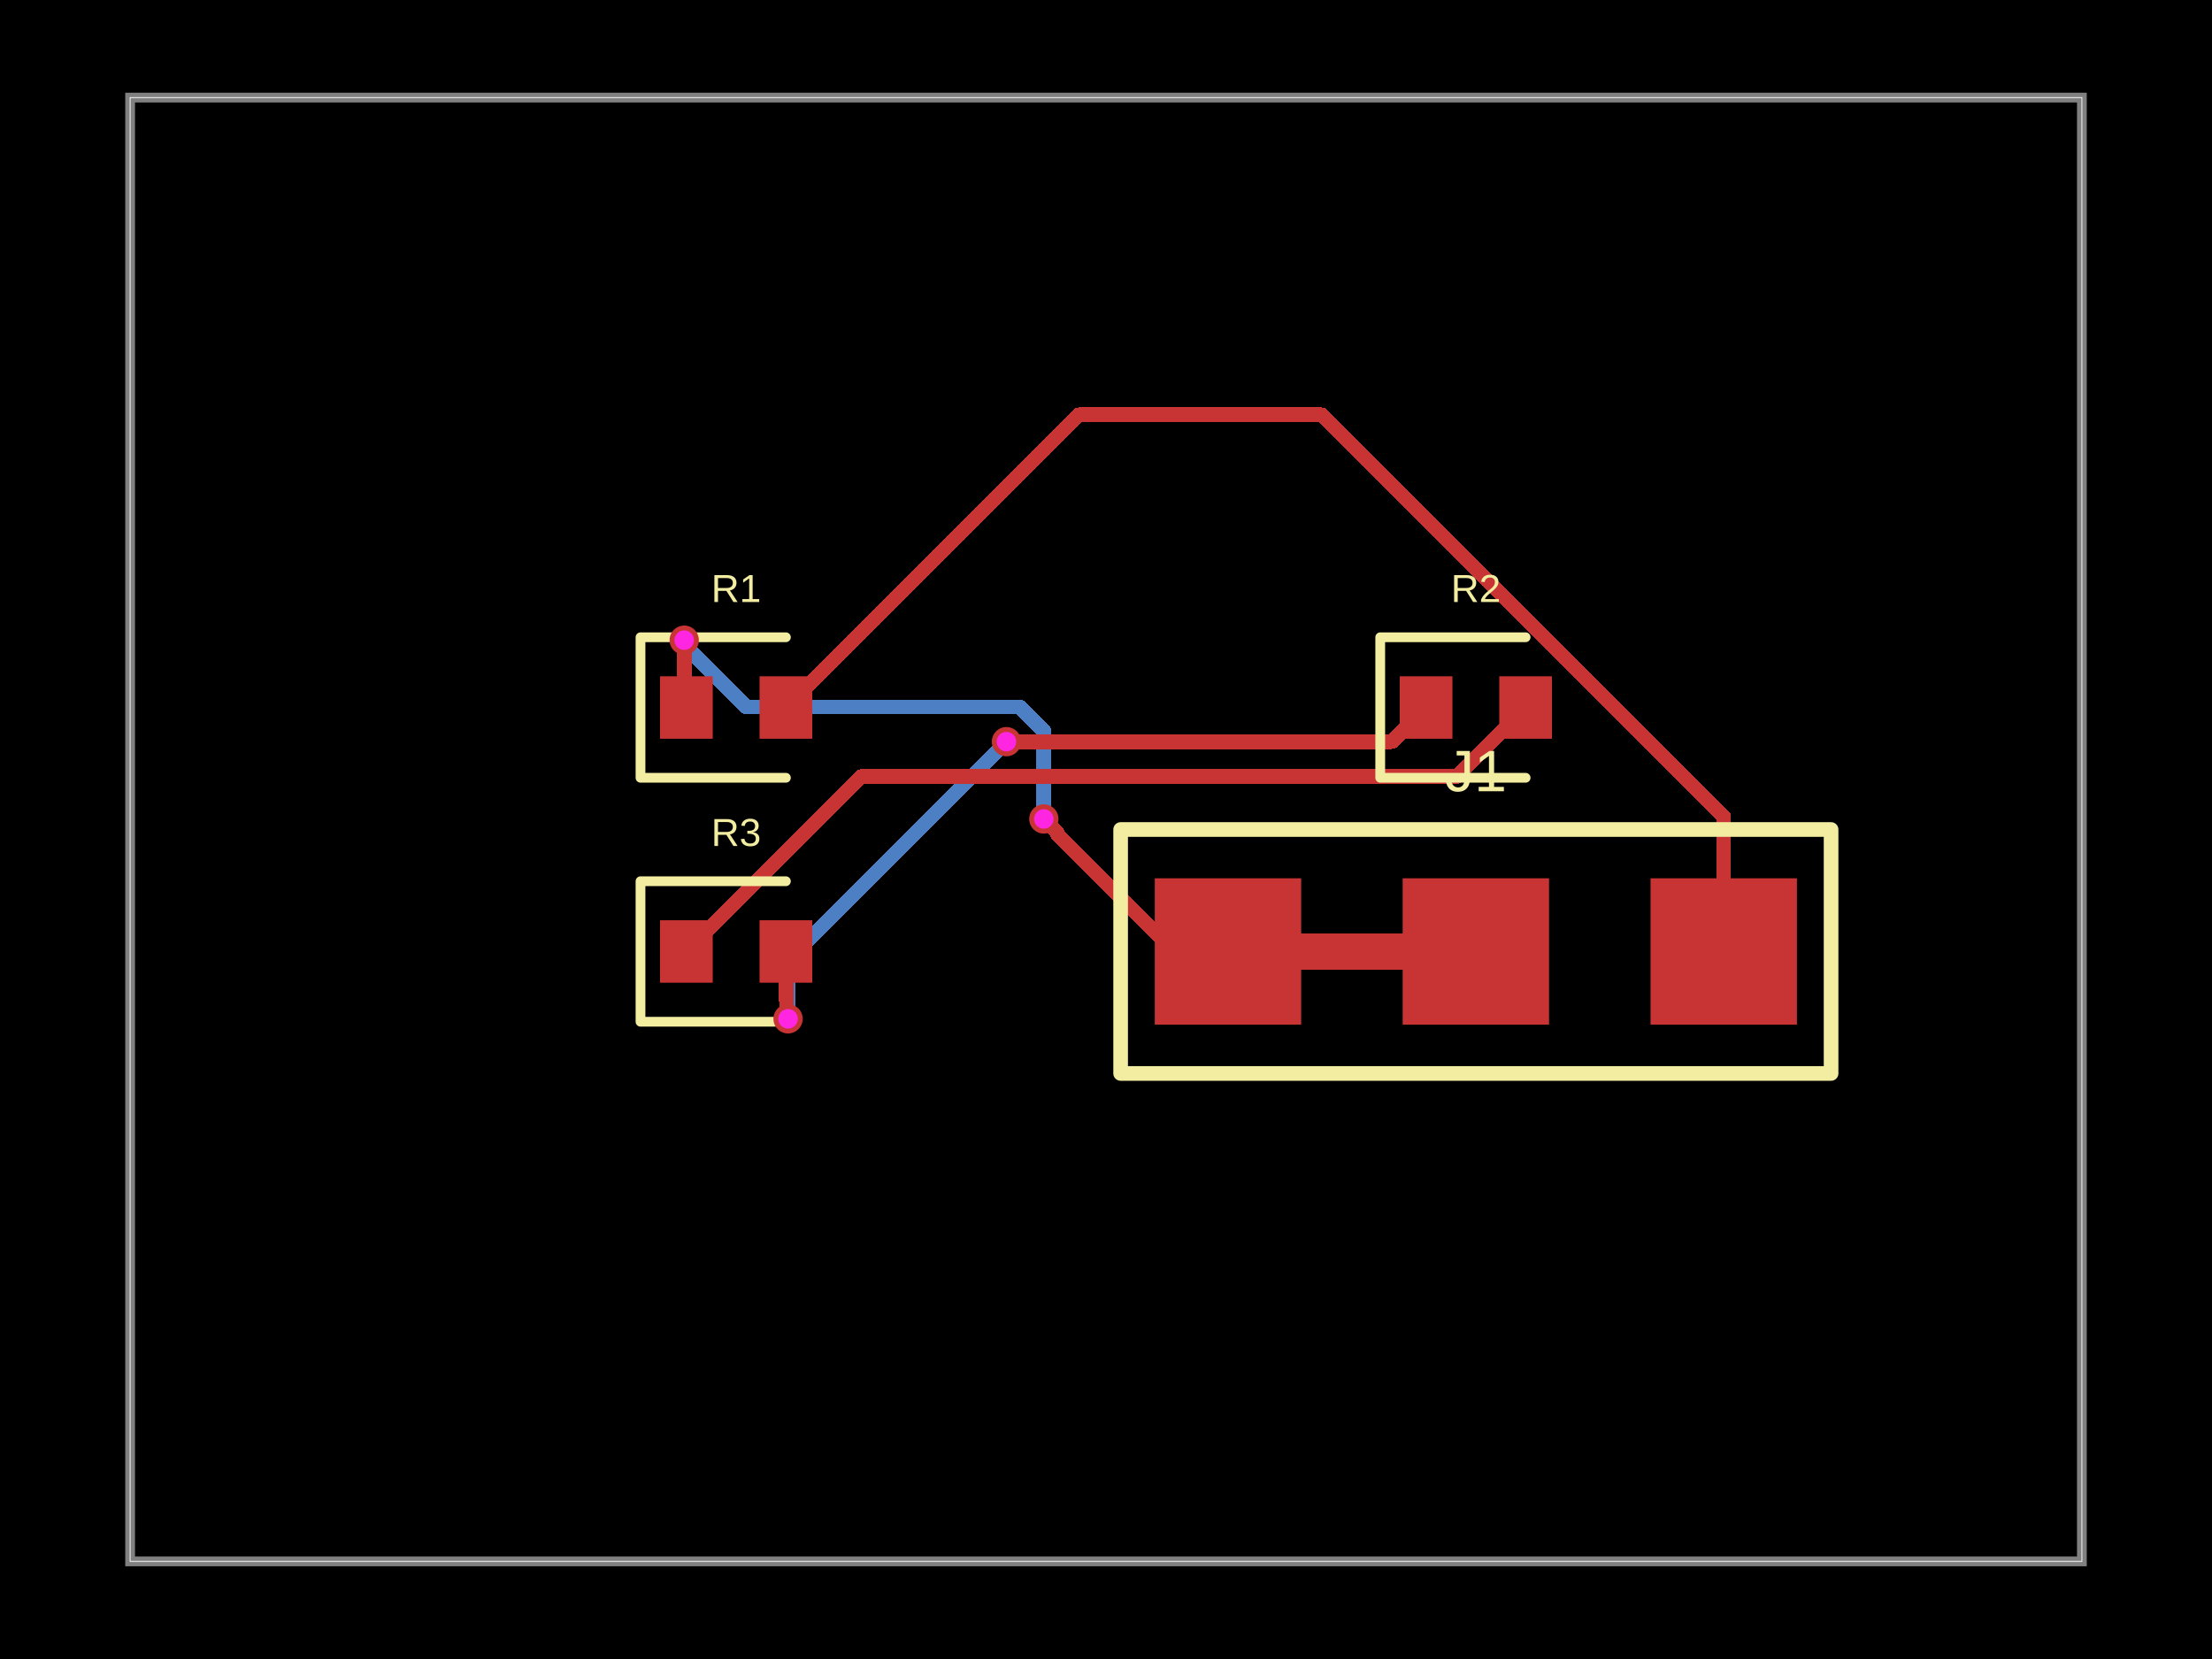
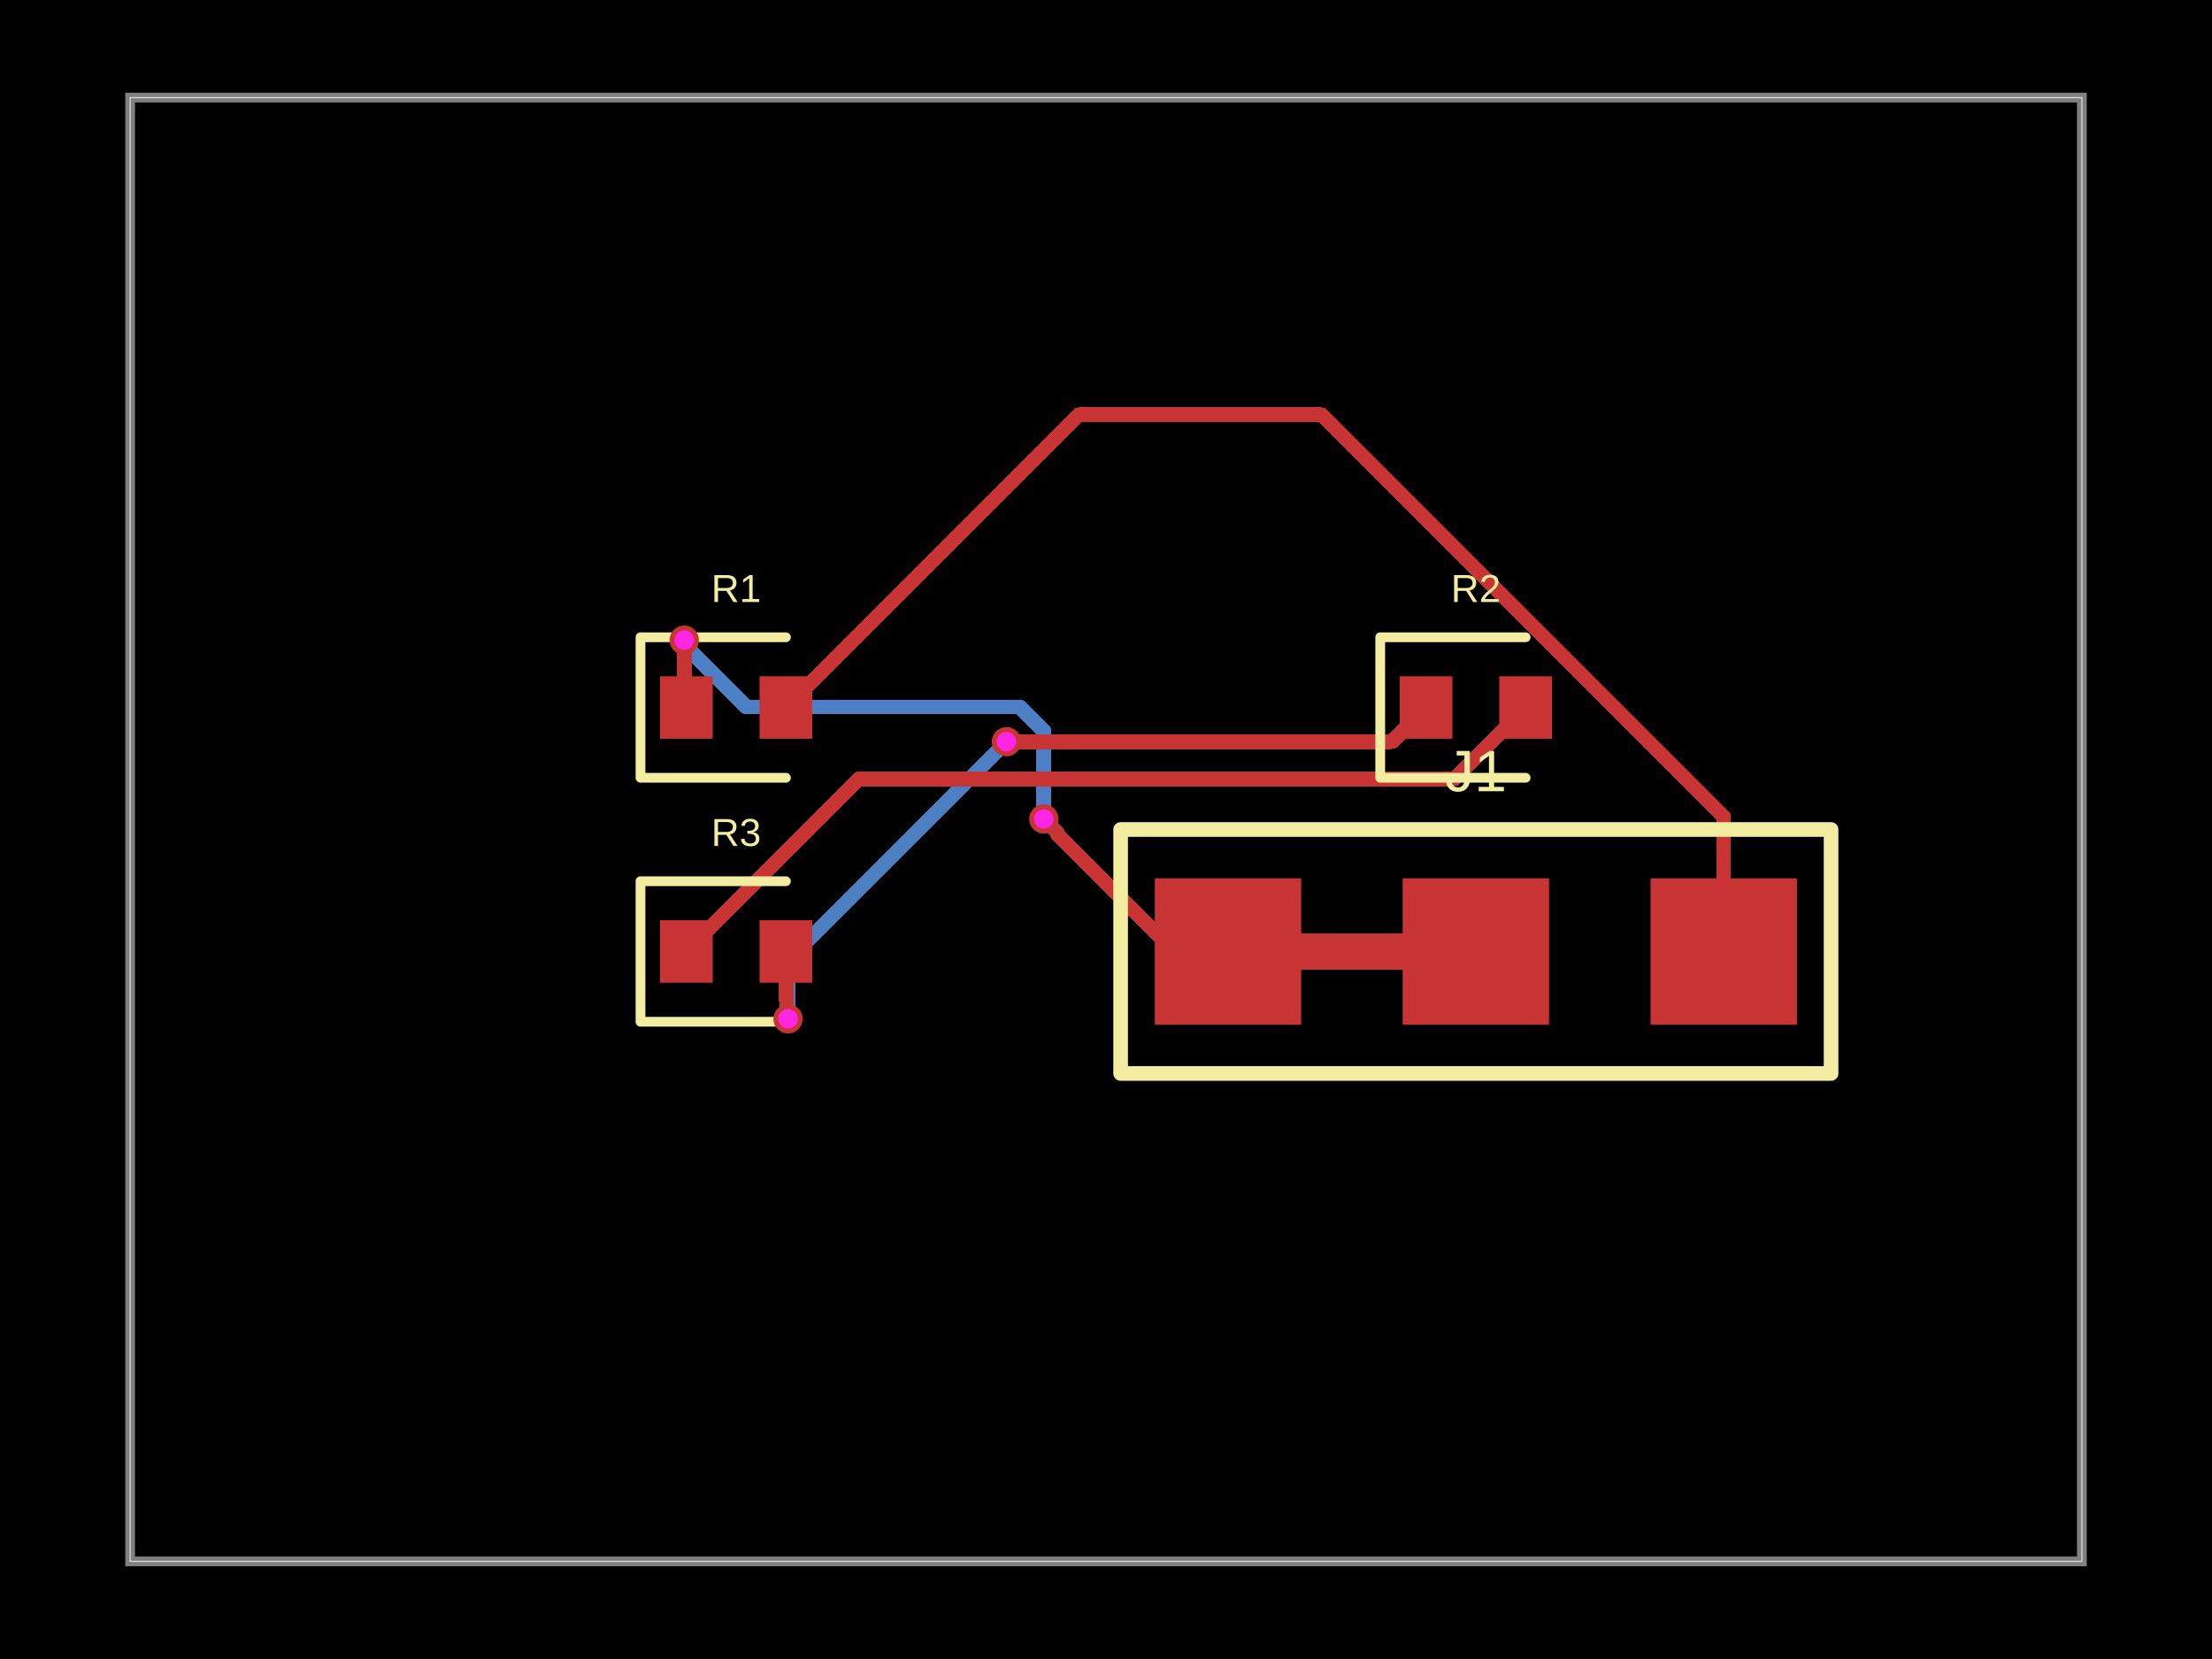
<svg xmlns="http://www.w3.org/2000/svg" width="800" height="600" data-software-used-string="@tscircuit/core@0.0.1198">
  <style />
  <rect class="boundary" x="0" y="0" fill="#000" width="800" height="600" data-type="pcb_background" data-pcb-layer="global" />
  <rect class="pcb-boundary" fill="none" stroke="#fff" stroke-width="0.3" x="47.059" y="35.294" width="705.882" height="529.412" data-type="pcb_boundary" data-pcb-layer="global" />
  <path class="pcb-board" d="M 47.059 564.706 L 752.941 564.706 L 752.941 35.294 L 47.059 35.294 Z" fill="none" stroke="rgba(255, 255, 255, 0.5)" stroke-width="3.529" data-type="pcb_board" data-pcb-layer="board" />
  <path class="pcb-trace" stroke="rgb(77, 127, 196)" fill="none" d="M 377.518 296.188 L 377.518 296.188" stroke-width="5.294" stroke-linecap="round" stroke-linejoin="round" shape-rendering="crispEdges" data-type="pcb_trace" data-pcb-layer="bottom" />
  <path class="pcb-trace" stroke="rgb(77, 127, 196)" fill="none" d="M 377.518 296.188 L 377.518 264.364" stroke-width="5.294" stroke-linecap="round" stroke-linejoin="round" shape-rendering="crispEdges" data-type="pcb_trace" data-pcb-layer="bottom" />
  <path class="pcb-trace" stroke="rgb(77, 127, 196)" fill="none" d="M 377.518 264.364 L 368.848 255.694" stroke-width="5.294" stroke-linecap="round" stroke-linejoin="round" shape-rendering="crispEdges" data-type="pcb_trace" data-pcb-layer="bottom" />
  <path class="pcb-trace" stroke="rgb(77, 127, 196)" fill="none" d="M 368.848 255.694 L 269.922 255.694" stroke-width="5.294" stroke-linecap="round" stroke-linejoin="round" shape-rendering="crispEdges" data-type="pcb_trace" data-pcb-layer="bottom" />
  <path class="pcb-trace" stroke="rgb(77, 127, 196)" fill="none" d="M 269.922 255.694 L 247.309 233.081" stroke-width="5.294" stroke-linecap="round" stroke-linejoin="round" shape-rendering="crispEdges" data-type="pcb_trace" data-pcb-layer="bottom" />
  <path class="pcb-trace" stroke="rgb(77, 127, 196)" fill="none" d="M 247.309 233.081 L 247.309 231.679" stroke-width="5.294" stroke-linecap="round" stroke-linejoin="round" shape-rendering="crispEdges" data-type="pcb_trace" data-pcb-layer="bottom" />
  <path class="pcb-trace" stroke="rgb(77, 127, 196)" fill="none" d="M 247.309 231.679 L 247.459 231.529" stroke-width="5.294" stroke-linecap="round" stroke-linejoin="round" shape-rendering="crispEdges" data-type="pcb_trace" data-pcb-layer="bottom" />
  <path class="pcb-trace" stroke="rgb(77, 127, 196)" fill="none" d="M 247.459 231.529 L 247.459 231.529" stroke-width="5.294" stroke-linecap="round" stroke-linejoin="round" shape-rendering="crispEdges" data-type="pcb_trace" data-pcb-layer="bottom" />
  <path class="pcb-trace" stroke="rgb(77, 127, 196)" fill="none" d="M 285.012 368.471 L 285.012 368.471" stroke-width="5.294" stroke-linecap="round" stroke-linejoin="round" shape-rendering="crispEdges" data-type="pcb_trace" data-pcb-layer="bottom" />
  <path class="pcb-trace" stroke="rgb(77, 127, 196)" fill="none" d="M 285.012 368.471 L 285.012 347.224" stroke-width="5.294" stroke-linecap="round" stroke-linejoin="round" shape-rendering="crispEdges" data-type="pcb_trace" data-pcb-layer="bottom" />
-   <path class="pcb-trace" stroke="rgb(77, 127, 196)" fill="none" d="M 285.012 347.224 L 362.993 269.242" stroke-width="5.294" stroke-linecap="round" stroke-linejoin="round" shape-rendering="crispEdges" data-type="pcb_trace" data-pcb-layer="bottom" />
-   <path class="pcb-trace" stroke="rgb(77, 127, 196)" fill="none" d="M 362.993 269.242 L 364 268.235" stroke-width="5.294" stroke-linecap="round" stroke-linejoin="round" shape-rendering="crispEdges" data-type="pcb_trace" data-pcb-layer="bottom" />
+   <path class="pcb-trace" stroke="rgb(77, 127, 196)" fill="none" d="M 285.012 347.224 L 363.01 269.225" stroke-width="5.294" stroke-linecap="round" stroke-linejoin="round" shape-rendering="crispEdges" data-type="pcb_trace" data-pcb-layer="bottom" />
+   <path class="pcb-trace" stroke="rgb(77, 127, 196)" fill="none" d="M 363.01 269.225 L 364 268.235" stroke-width="5.294" stroke-linecap="round" stroke-linejoin="round" shape-rendering="crispEdges" data-type="pcb_trace" data-pcb-layer="bottom" />
  <path class="pcb-trace" stroke="rgb(77, 127, 196)" fill="none" d="M 364 268.235 L 364 268.235" stroke-width="5.294" stroke-linecap="round" stroke-linejoin="round" shape-rendering="crispEdges" data-type="pcb_trace" data-pcb-layer="bottom" />
  <rect class="pcb-pad" fill="rgb(200, 52, 52)" x="238.706" y="244.588" width="19.059" height="22.588" data-type="pcb_smtpad" data-pcb-layer="top" />
  <rect class="pcb-pad" fill="rgb(200, 52, 52)" x="274.706" y="244.588" width="19.059" height="22.588" data-type="pcb_smtpad" data-pcb-layer="top" />
  <rect class="pcb-pad" fill="rgb(200, 52, 52)" x="506.235" y="244.588" width="19.059" height="22.588" data-type="pcb_smtpad" data-pcb-layer="top" />
  <rect class="pcb-pad" fill="rgb(200, 52, 52)" x="542.235" y="244.588" width="19.059" height="22.588" data-type="pcb_smtpad" data-pcb-layer="top" />
  <rect class="pcb-pad" fill="rgb(200, 52, 52)" x="238.706" y="332.824" width="19.059" height="22.588" data-type="pcb_smtpad" data-pcb-layer="top" />
  <rect class="pcb-pad" fill="rgb(200, 52, 52)" x="274.706" y="332.824" width="19.059" height="22.588" data-type="pcb_smtpad" data-pcb-layer="top" />
  <rect class="pcb-pad" fill="rgb(200, 52, 52)" x="417.647" y="317.647" width="52.941" height="52.941" data-type="pcb_smtpad" data-pcb-layer="top" />
  <rect class="pcb-pad" fill="rgb(200, 52, 52)" x="507.294" y="317.647" width="52.941" height="52.941" data-type="pcb_smtpad" data-pcb-layer="top" />
  <rect class="pcb-pad" fill="rgb(200, 52, 52)" x="596.941" y="317.647" width="52.941" height="52.941" data-type="pcb_smtpad" data-pcb-layer="top" />
  <path class="pcb-trace" stroke="rgb(200, 52, 52)" fill="none" d="M 470.588 344.118 L 507.294 344.118" stroke-width="13.235" stroke-linecap="round" stroke-linejoin="round" shape-rendering="crispEdges" data-type="pcb_trace" data-pcb-layer="top" />
  <path class="pcb-trace" stroke="rgb(200, 52, 52)" fill="none" d="M 623.412 344.118 L 623.412 295.412" stroke-width="5.294" stroke-linecap="round" stroke-linejoin="round" shape-rendering="crispEdges" data-type="pcb_trace" data-pcb-layer="top" />
  <path class="pcb-trace" stroke="rgb(200, 52, 52)" fill="none" d="M 623.412 295.412 L 478.005 150.005" stroke-width="5.294" stroke-linecap="round" stroke-linejoin="round" shape-rendering="crispEdges" data-type="pcb_trace" data-pcb-layer="top" />
  <path class="pcb-trace" stroke="rgb(200, 52, 52)" fill="none" d="M 478.005 150.005 L 390.113 150.005" stroke-width="5.294" stroke-linecap="round" stroke-linejoin="round" shape-rendering="crispEdges" data-type="pcb_trace" data-pcb-layer="top" />
  <path class="pcb-trace" stroke="rgb(200, 52, 52)" fill="none" d="M 390.113 150.005 L 284.235 255.882" stroke-width="5.294" stroke-linecap="round" stroke-linejoin="round" shape-rendering="crispEdges" data-type="pcb_trace" data-pcb-layer="top" />
  <path class="pcb-trace" stroke="rgb(200, 52, 52)" fill="none" d="M 444.118 344.118 L 424.852 344.118" stroke-width="5.294" stroke-linecap="round" stroke-linejoin="round" shape-rendering="crispEdges" data-type="pcb_trace" data-pcb-layer="top" />
  <path class="pcb-trace" stroke="rgb(200, 52, 52)" fill="none" d="M 424.852 344.118 L 382.324 301.59" stroke-width="5.294" stroke-linecap="round" stroke-linejoin="round" shape-rendering="crispEdges" data-type="pcb_trace" data-pcb-layer="top" />
  <path class="pcb-trace" stroke="rgb(200, 52, 52)" fill="none" d="M 382.324 301.59 L 382.324 300.995" stroke-width="5.294" stroke-linecap="round" stroke-linejoin="round" shape-rendering="crispEdges" data-type="pcb_trace" data-pcb-layer="top" />
  <path class="pcb-trace" stroke="rgb(200, 52, 52)" fill="none" d="M 382.324 300.995 L 377.518 296.188" stroke-width="5.294" stroke-linecap="round" stroke-linejoin="round" shape-rendering="crispEdges" data-type="pcb_trace" data-pcb-layer="top" />
  <path class="pcb-trace" stroke="rgb(200, 52, 52)" fill="none" d="M 377.518 296.188 L 377.518 296.188" stroke-width="5.294" stroke-linecap="round" stroke-linejoin="round" shape-rendering="crispEdges" data-type="pcb_trace" data-pcb-layer="top" />
  <path class="pcb-trace" stroke="rgb(200, 52, 52)" fill="none" d="M 247.459 231.529 L 247.459 231.529" stroke-width="5.294" stroke-linecap="round" stroke-linejoin="round" shape-rendering="crispEdges" data-type="pcb_trace" data-pcb-layer="top" />
  <path class="pcb-trace" stroke="rgb(200, 52, 52)" fill="none" d="M 247.459 231.529 L 247.459 255.106" stroke-width="5.294" stroke-linecap="round" stroke-linejoin="round" shape-rendering="crispEdges" data-type="pcb_trace" data-pcb-layer="top" />
  <path class="pcb-trace" stroke="rgb(200, 52, 52)" fill="none" d="M 247.459 255.106 L 248.235 255.882" stroke-width="5.294" stroke-linecap="round" stroke-linejoin="round" shape-rendering="crispEdges" data-type="pcb_trace" data-pcb-layer="top" />
-   <path class="pcb-trace" stroke="rgb(200, 52, 52)" fill="none" d="M 248.235 344.118 L 311.525 280.828" stroke-width="5.294" stroke-linecap="round" stroke-linejoin="round" shape-rendering="crispEdges" data-type="pcb_trace" data-pcb-layer="top" />
-   <path class="pcb-trace" stroke="rgb(200, 52, 52)" fill="none" d="M 311.525 280.828 L 526.819 280.828" stroke-width="5.294" stroke-linecap="round" stroke-linejoin="round" shape-rendering="crispEdges" data-type="pcb_trace" data-pcb-layer="top" />
-   <path class="pcb-trace" stroke="rgb(200, 52, 52)" fill="none" d="M 526.819 280.828 L 551.765 255.882" stroke-width="5.294" stroke-linecap="round" stroke-linejoin="round" shape-rendering="crispEdges" data-type="pcb_trace" data-pcb-layer="top" />
+   <path class="pcb-trace" stroke="rgb(200, 52, 52)" fill="none" d="M 248.235 344.118 L 310.678 281.675" stroke-width="5.294" stroke-linecap="round" stroke-linejoin="round" shape-rendering="crispEdges" data-type="pcb_trace" data-pcb-layer="top" />
+   <path class="pcb-trace" stroke="rgb(200, 52, 52)" fill="none" d="M 310.678 281.675 L 518.373 281.675" stroke-width="5.294" stroke-linecap="round" stroke-linejoin="round" shape-rendering="crispEdges" data-type="pcb_trace" data-pcb-layer="top" />
+   <path class="pcb-trace" stroke="rgb(200, 52, 52)" fill="none" d="M 518.373 281.675 L 525.972 281.675" stroke-width="5.294" stroke-linecap="round" stroke-linejoin="round" shape-rendering="crispEdges" data-type="pcb_trace" data-pcb-layer="top" />
+   <path class="pcb-trace" stroke="rgb(200, 52, 52)" fill="none" d="M 525.972 281.675 L 551.765 255.882" stroke-width="5.294" stroke-linecap="round" stroke-linejoin="round" shape-rendering="crispEdges" data-type="pcb_trace" data-pcb-layer="top" />
  <path class="pcb-trace" stroke="rgb(200, 52, 52)" fill="none" d="M 284.235 344.118 L 284.235 361.37" stroke-width="5.294" stroke-linecap="round" stroke-linejoin="round" shape-rendering="crispEdges" data-type="pcb_trace" data-pcb-layer="top" />
  <path class="pcb-trace" stroke="rgb(200, 52, 52)" fill="none" d="M 284.235 361.37 L 284.513 361.647" stroke-width="5.294" stroke-linecap="round" stroke-linejoin="round" shape-rendering="crispEdges" data-type="pcb_trace" data-pcb-layer="top" />
  <path class="pcb-trace" stroke="rgb(200, 52, 52)" fill="none" d="M 284.513 361.647 L 284.513 367.971" stroke-width="5.294" stroke-linecap="round" stroke-linejoin="round" shape-rendering="crispEdges" data-type="pcb_trace" data-pcb-layer="top" />
  <path class="pcb-trace" stroke="rgb(200, 52, 52)" fill="none" d="M 284.513 367.971 L 285.012 368.471" stroke-width="5.294" stroke-linecap="round" stroke-linejoin="round" shape-rendering="crispEdges" data-type="pcb_trace" data-pcb-layer="top" />
  <path class="pcb-trace" stroke="rgb(200, 52, 52)" fill="none" d="M 285.012 368.471 L 285.012 368.471" stroke-width="5.294" stroke-linecap="round" stroke-linejoin="round" shape-rendering="crispEdges" data-type="pcb_trace" data-pcb-layer="top" />
  <path class="pcb-trace" stroke="rgb(200, 52, 52)" fill="none" d="M 364 268.235 L 364 268.235" stroke-width="5.294" stroke-linecap="round" stroke-linejoin="round" shape-rendering="crispEdges" data-type="pcb_trace" data-pcb-layer="top" />
  <path class="pcb-trace" stroke="rgb(200, 52, 52)" fill="none" d="M 364 268.235 L 503.412 268.235" stroke-width="5.294" stroke-linecap="round" stroke-linejoin="round" shape-rendering="crispEdges" data-type="pcb_trace" data-pcb-layer="top" />
  <path class="pcb-trace" stroke="rgb(200, 52, 52)" fill="none" d="M 503.412 268.235 L 515.765 255.882" stroke-width="5.294" stroke-linecap="round" stroke-linejoin="round" shape-rendering="crispEdges" data-type="pcb_trace" data-pcb-layer="top" />
  <path class="pcb-silkscreen pcb-silkscreen-top" d="M 284.235 230.471 L 231.647 230.471 L 231.647 281.294 L 284.235 281.294" fill="none" stroke="#f2eda1" stroke-width="3.529" stroke-linecap="round" stroke-linejoin="round" data-pcb-component-id="pcb_component_0" data-pcb-silkscreen-path-id="pcb_silkscreen_path_0" data-type="pcb_silkscreen_path" data-pcb-layer="top" />
  <text x="0" y="0" dx="0" dy="0" fill="#f2eda1" font-family="Arial, sans-serif" font-size="14.118" text-anchor="middle" dominant-baseline="central" transform="matrix(1,0,0,1,266.2353,212.8235)" class="pcb-silkscreen-text pcb-silkscreen-top" data-pcb-silkscreen-text-id="pcb_component_0" stroke="none" data-type="pcb_silkscreen_text" data-pcb-layer="top">R1</text>
  <path class="pcb-silkscreen pcb-silkscreen-top" d="M 551.765 230.471 L 499.176 230.471 L 499.176 281.294 L 551.765 281.294" fill="none" stroke="#f2eda1" stroke-width="3.529" stroke-linecap="round" stroke-linejoin="round" data-pcb-component-id="pcb_component_1" data-pcb-silkscreen-path-id="pcb_silkscreen_path_1" data-type="pcb_silkscreen_path" data-pcb-layer="top" />
  <text x="0" y="0" dx="0" dy="0" fill="#f2eda1" font-family="Arial, sans-serif" font-size="14.118" text-anchor="middle" dominant-baseline="central" transform="matrix(1,0,0,1,533.7647,212.8235)" class="pcb-silkscreen-text pcb-silkscreen-top" data-pcb-silkscreen-text-id="pcb_component_1" stroke="none" data-type="pcb_silkscreen_text" data-pcb-layer="top">R2</text>
  <path class="pcb-silkscreen pcb-silkscreen-top" d="M 284.235 318.706 L 231.647 318.706 L 231.647 369.529 L 284.235 369.529" fill="none" stroke="#f2eda1" stroke-width="3.529" stroke-linecap="round" stroke-linejoin="round" data-pcb-component-id="pcb_component_2" data-pcb-silkscreen-path-id="pcb_silkscreen_path_2" data-type="pcb_silkscreen_path" data-pcb-layer="top" />
  <text x="0" y="0" dx="0" dy="0" fill="#f2eda1" font-family="Arial, sans-serif" font-size="14.118" text-anchor="middle" dominant-baseline="central" transform="matrix(1,0,0,1,266.2353,301.0588)" class="pcb-silkscreen-text pcb-silkscreen-top" data-pcb-silkscreen-text-id="pcb_component_2" stroke="none" data-type="pcb_silkscreen_text" data-pcb-layer="top">R3</text>
  <path class="pcb-silkscreen pcb-silkscreen-top" d="M 405.294 388.235 L 662.235 388.235 L 662.235 300 L 405.294 300 L 405.294 388.235 Z" fill="none" stroke="#f2eda1" stroke-width="5.294" stroke-linecap="round" stroke-linejoin="round" data-pcb-component-id="pcb_component_3" data-pcb-silkscreen-path-id="pcb_silkscreen_path_3" data-type="pcb_silkscreen_path" data-pcb-layer="top" />
  <text x="0" y="0" dx="0" dy="0" fill="#f2eda1" font-family="Arial, sans-serif" font-size="21.176" text-anchor="middle" dominant-baseline="central" transform="matrix(1,0,0,1,533.7647,278.8235)" class="pcb-silkscreen-text pcb-silkscreen-top" data-pcb-silkscreen-text-id="pcb_component_3" stroke="none" data-type="pcb_silkscreen_text" data-pcb-layer="top">J1</text>
  <g data-type="pcb_via" data-pcb-layer="through">
    <circle class="pcb-hole-outer" fill="rgb(200, 52, 52)" cx="377.518" cy="296.188" r="5.294" data-type="pcb_via" data-pcb-layer="top" />
    <circle class="pcb-hole-inner" fill="#FF26E2" cx="377.518" cy="296.188" r="3.529" data-type="pcb_via" data-pcb-layer="drill" />
  </g>
  <g data-type="pcb_via" data-pcb-layer="through">
    <circle class="pcb-hole-outer" fill="rgb(200, 52, 52)" cx="247.459" cy="231.529" r="5.294" data-type="pcb_via" data-pcb-layer="top" />
    <circle class="pcb-hole-inner" fill="#FF26E2" cx="247.459" cy="231.529" r="3.529" data-type="pcb_via" data-pcb-layer="drill" />
  </g>
  <g data-type="pcb_via" data-pcb-layer="through">
    <circle class="pcb-hole-outer" fill="rgb(200, 52, 52)" cx="285.012" cy="368.471" r="5.294" data-type="pcb_via" data-pcb-layer="top" />
    <circle class="pcb-hole-inner" fill="#FF26E2" cx="285.012" cy="368.471" r="3.529" data-type="pcb_via" data-pcb-layer="drill" />
  </g>
  <g data-type="pcb_via" data-pcb-layer="through">
    <circle class="pcb-hole-outer" fill="rgb(200, 52, 52)" cx="364" cy="268.235" r="5.294" data-type="pcb_via" data-pcb-layer="top" />
    <circle class="pcb-hole-inner" fill="#FF26E2" cx="364" cy="268.235" r="3.529" data-type="pcb_via" data-pcb-layer="drill" />
  </g>
</svg>
